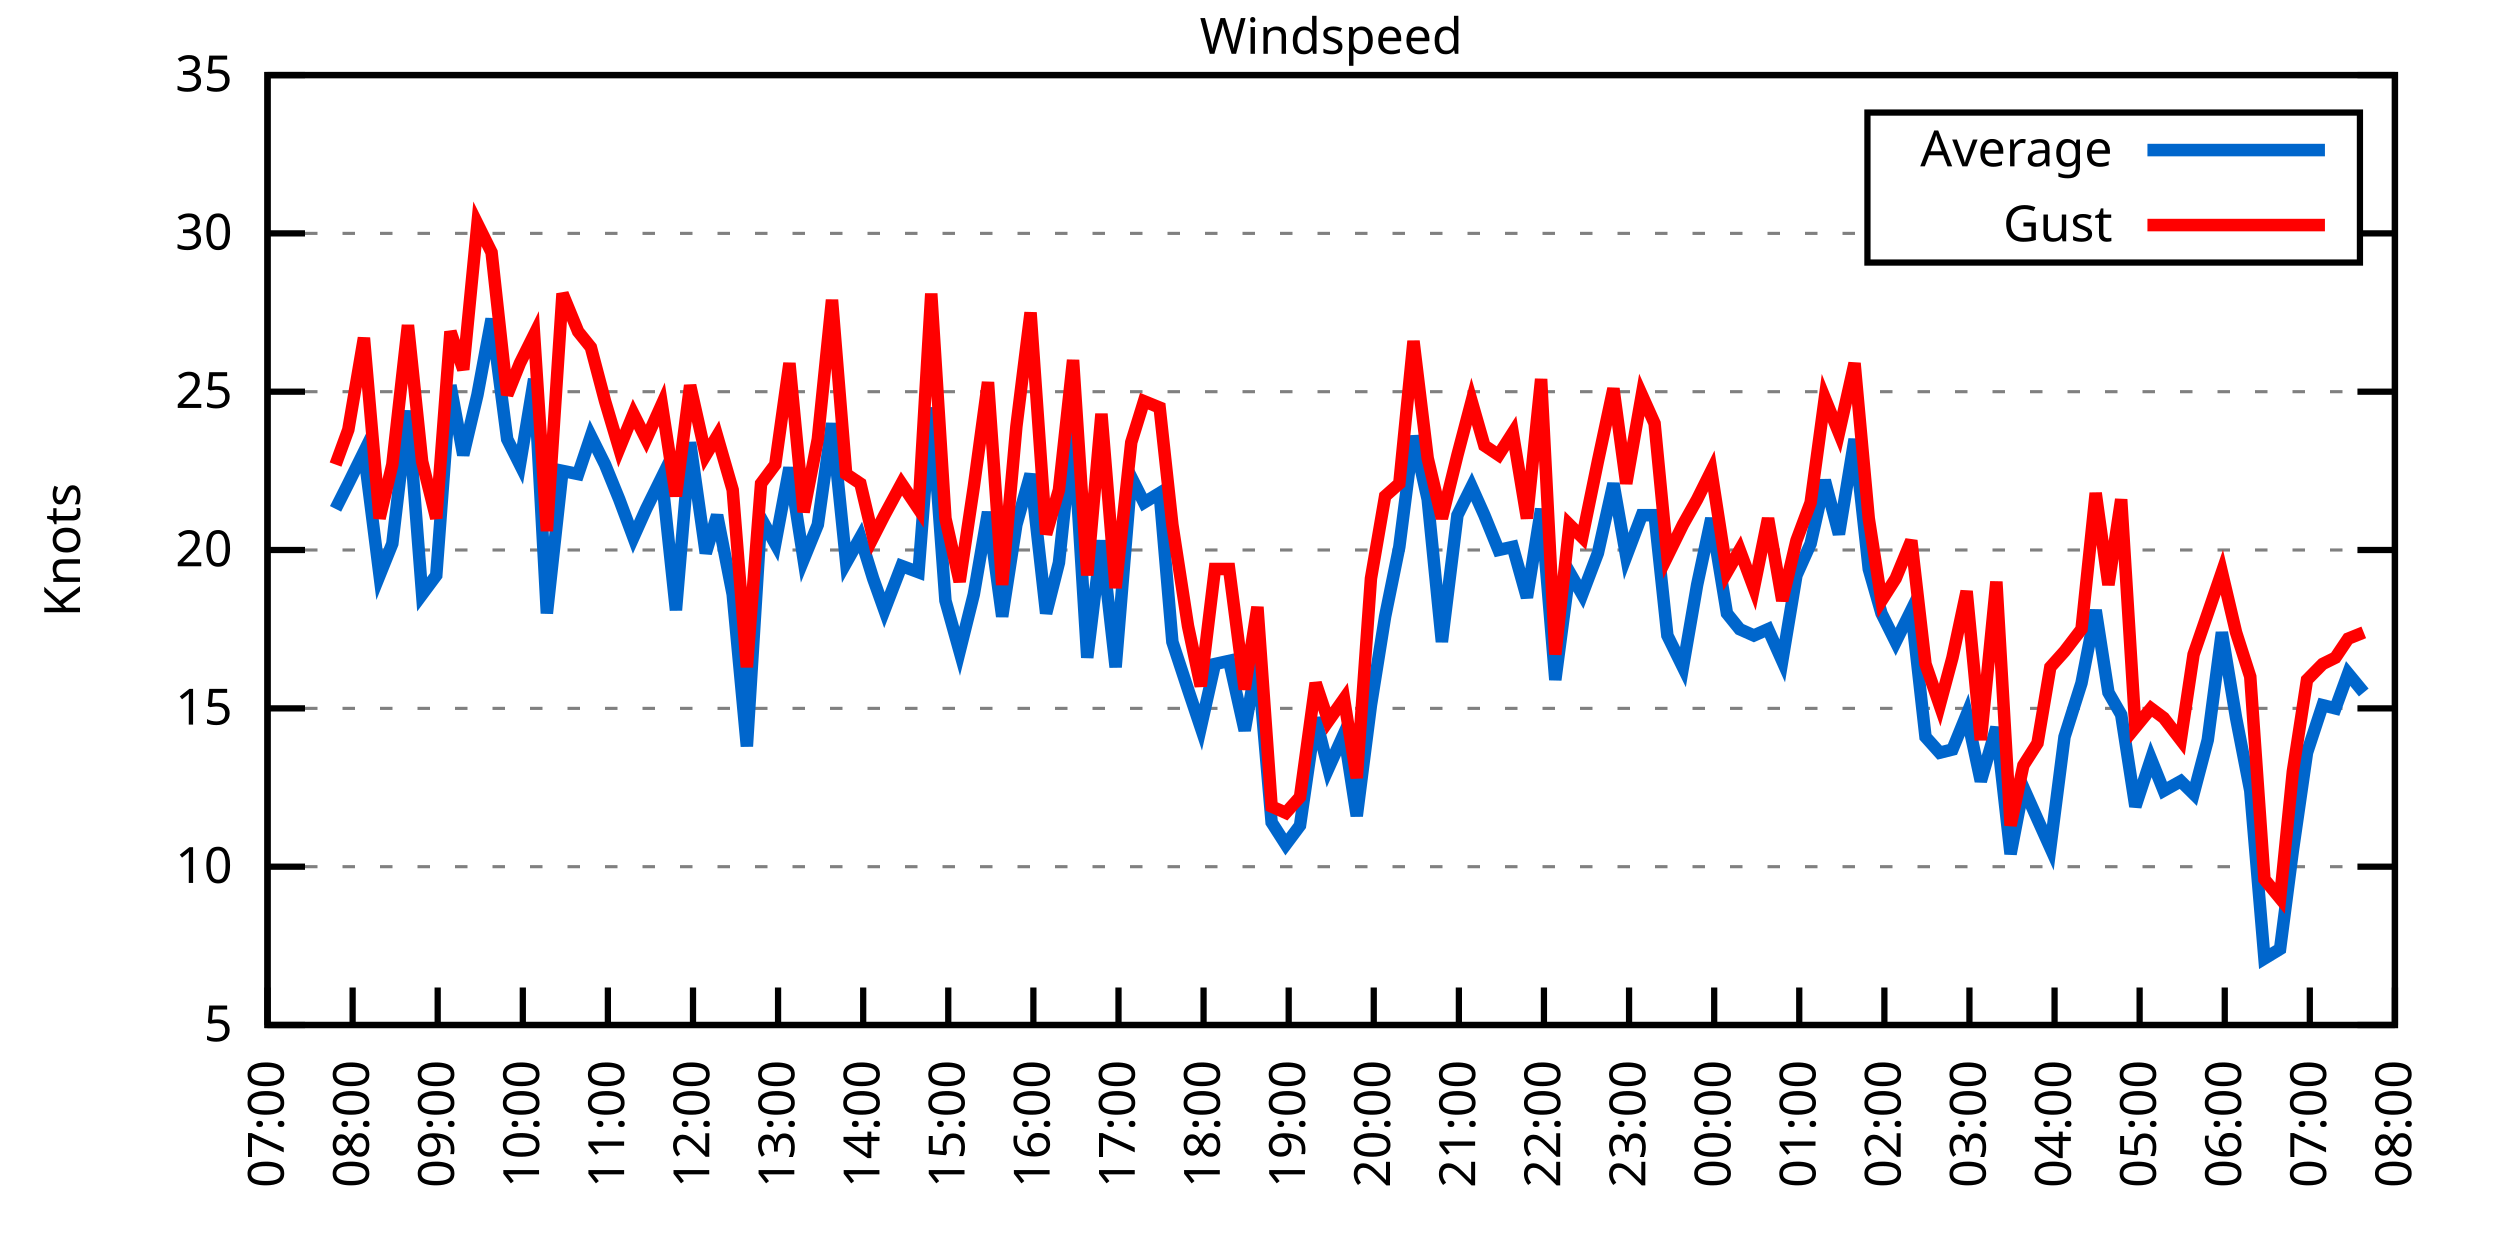
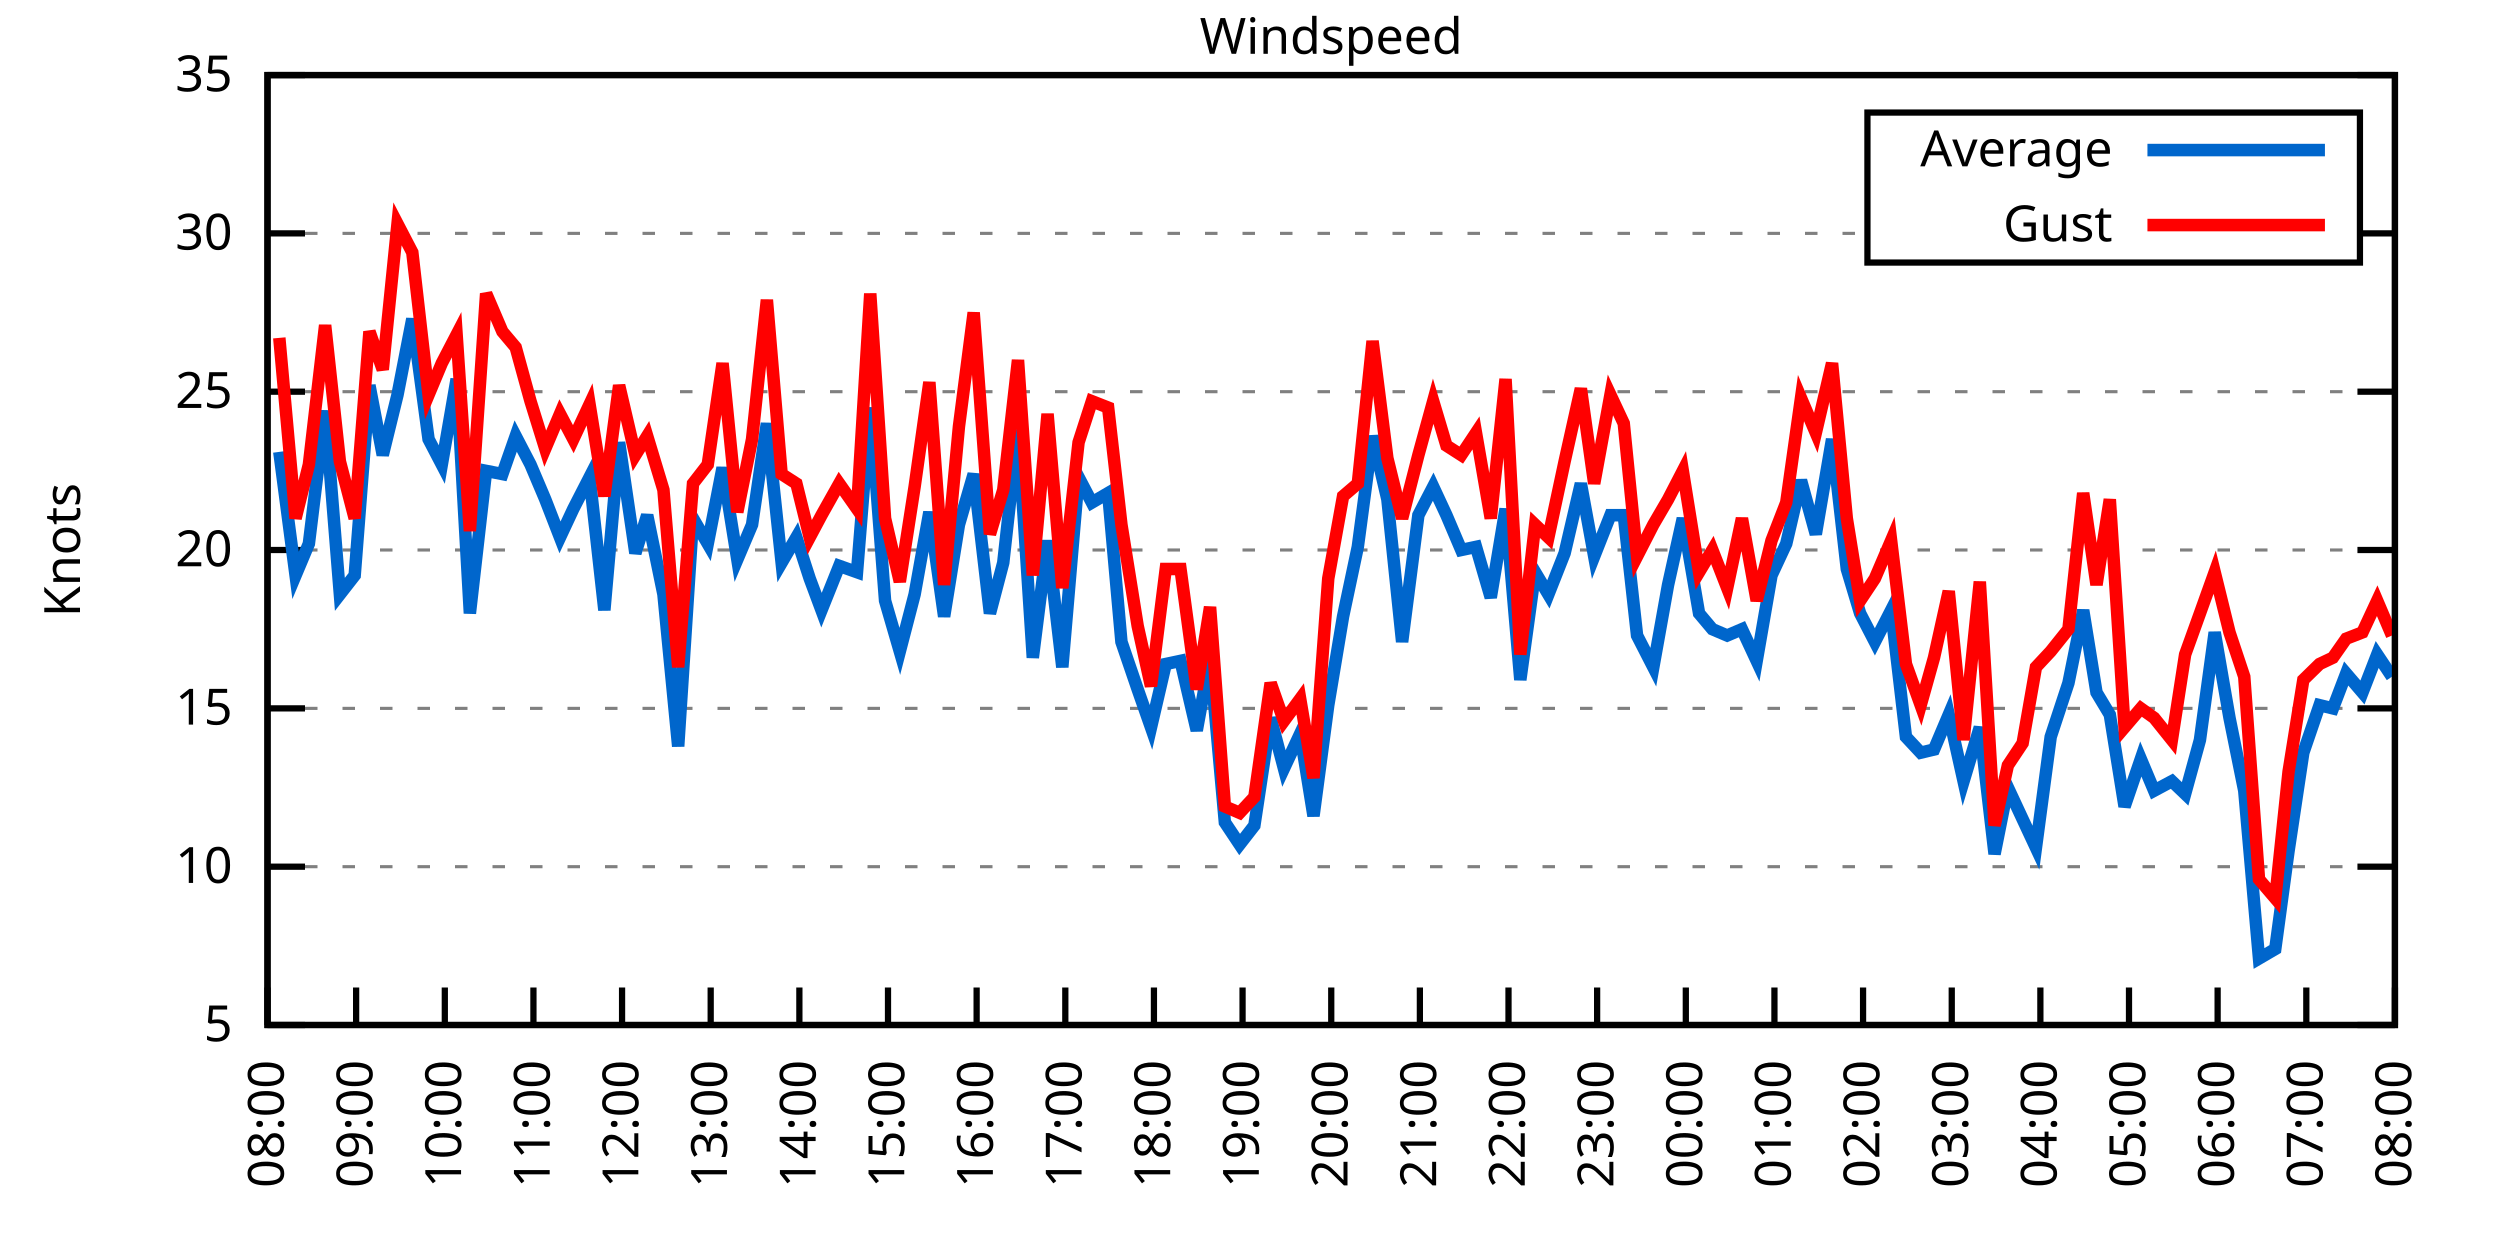
<svg xmlns="http://www.w3.org/2000/svg" xmlns:xlink="http://www.w3.org/1999/xlink" width="400" height="200" viewBox="0 0 400 200">
  <g id="gnuplot_canvas">
    <rect x="0" y="0" width="400" height="200" fill="none" />
    <defs>
      <circle id="gpDot" r="0.5" stroke-width="0.5" stroke="currentColor" />
      <path id="gpPt0" stroke-width="0.333" stroke="currentColor" d="M-1,0 h2 M0,-1 v2" />
      <path id="gpPt1" stroke-width="0.333" stroke="currentColor" d="M-1,-1 L1,1 M1,-1 L-1,1" />
      <path id="gpPt2" stroke-width="0.333" stroke="currentColor" d="M-1,0 L1,0 M0,-1 L0,1 M-1,-1 L1,1 M-1,1 L1,-1" />
      <rect id="gpPt3" stroke-width="0.333" stroke="currentColor" x="-1" y="-1" width="2" height="2" />
      <rect id="gpPt4" stroke-width="0.333" stroke="currentColor" fill="currentColor" x="-1" y="-1" width="2" height="2" />
      <circle id="gpPt5" stroke-width="0.333" stroke="currentColor" cx="0" cy="0" r="1" />
      <use xlink:href="#gpPt5" id="gpPt6" fill="currentColor" stroke="none" />
      <path id="gpPt7" stroke-width="0.333" stroke="currentColor" d="M0,-1.33 L-1.33,0.67 L1.33,0.67 z" />
      <use xlink:href="#gpPt7" id="gpPt8" fill="currentColor" stroke="none" />
      <use xlink:href="#gpPt7" id="gpPt9" stroke="currentColor" transform="rotate(180)" />
      <use xlink:href="#gpPt9" id="gpPt10" fill="currentColor" stroke="none" />
      <use xlink:href="#gpPt3" id="gpPt11" stroke="currentColor" transform="rotate(45)" />
      <use xlink:href="#gpPt11" id="gpPt12" fill="currentColor" stroke="none" />
      <path id="gpPt13" stroke-width="0.333" stroke="currentColor" d="M0,1.330 L1.265,0.411 L0.782,-1.067 L-0.782,-1.076 L-1.265,0.411 z" />
      <use xlink:href="#gpPt13" id="gpPt14" fill="currentColor" stroke="none" />
      <filter id="textbox" filterUnits="objectBoundingBox" x="0" y="0" height="1" width="1">
        <feFlood flood-color="white" flood-opacity="1" result="bgnd" />
        <feComposite in="SourceGraphic" in2="bgnd" operator="atop" />
      </filter>
      <filter id="greybox" filterUnits="objectBoundingBox" x="0" y="0" height="1" width="1">
        <feFlood flood-color="lightgrey" flood-opacity="1" result="grey" />
        <feComposite in="SourceGraphic" in2="grey" operator="atop" />
      </filter>
    </defs>
    <g fill="none" color="white" stroke="currentColor" stroke-width="1.00" stroke-linecap="butt" stroke-linejoin="miter">
</g>
    <g fill="none" color="black" stroke="currentColor" stroke-width="1.00" stroke-linecap="butt" stroke-linejoin="miter">
      <g stroke="none" shape-rendering="crispEdges">
        <polygon fill="rgb(255, 255, 255)" points="42.80,164.00 383.18,164.00 383.18,12.02 42.80,12.02 " />
      </g>
    </g>
    <g fill="none" color="black" stroke="currentColor" stroke-width="1.00" stroke-linecap="butt" stroke-linejoin="miter">
</g>
    <g fill="none" color="black" stroke="black" stroke-width="0.50" stroke-linecap="butt" stroke-linejoin="miter">
</g>
    <g fill="none" color="gray" stroke="currentColor" stroke-width="0.50" stroke-linecap="butt" stroke-linejoin="miter">
      <path stroke="gray" stroke-dasharray="2,4" class="gridline" d="M42.80,164.00 L383.19,164.00  " />
    </g>
    <g fill="none" color="gray" stroke="gray" stroke-width="1.00" stroke-linecap="butt" stroke-linejoin="miter">
</g>
    <g fill="none" color="black" stroke="currentColor" stroke-width="1.00" stroke-linecap="butt" stroke-linejoin="miter">
      <path stroke="black" d="M42.80,164.00 L48.80,164.00 M383.19,164.00 L377.19,164.00  " />
      <g transform="translate(37.20,166.60)" stroke="none" fill="black" font-family="Sans" font-size="8.00" text-anchor="end">
        <text>
          <tspan font-family="Sans"> 5</tspan>
        </text>
      </g>
    </g>
    <g fill="none" color="black" stroke="currentColor" stroke-width="1.00" stroke-linecap="butt" stroke-linejoin="miter">
</g>
    <g fill="none" color="black" stroke="black" stroke-width="0.50" stroke-linecap="butt" stroke-linejoin="miter">
</g>
    <g fill="none" color="gray" stroke="currentColor" stroke-width="0.50" stroke-linecap="butt" stroke-linejoin="miter">
      <path stroke="gray" stroke-dasharray="2,4" class="gridline" d="M42.80,138.67 L383.19,138.67  " />
    </g>
    <g fill="none" color="gray" stroke="gray" stroke-width="1.00" stroke-linecap="butt" stroke-linejoin="miter">
</g>
    <g fill="none" color="black" stroke="currentColor" stroke-width="1.00" stroke-linecap="butt" stroke-linejoin="miter">
      <path stroke="black" d="M42.80,138.67 L48.80,138.67 M383.19,138.67 L377.19,138.67  " />
      <g transform="translate(37.20,141.27)" stroke="none" fill="black" font-family="Sans" font-size="8.00" text-anchor="end">
        <text>
          <tspan font-family="Sans"> 10</tspan>
        </text>
      </g>
    </g>
    <g fill="none" color="black" stroke="currentColor" stroke-width="1.00" stroke-linecap="butt" stroke-linejoin="miter">
</g>
    <g fill="none" color="black" stroke="black" stroke-width="0.50" stroke-linecap="butt" stroke-linejoin="miter">
</g>
    <g fill="none" color="gray" stroke="currentColor" stroke-width="0.50" stroke-linecap="butt" stroke-linejoin="miter">
      <path stroke="gray" stroke-dasharray="2,4" class="gridline" d="M42.80,113.34 L383.19,113.34  " />
    </g>
    <g fill="none" color="gray" stroke="gray" stroke-width="1.00" stroke-linecap="butt" stroke-linejoin="miter">
</g>
    <g fill="none" color="black" stroke="currentColor" stroke-width="1.00" stroke-linecap="butt" stroke-linejoin="miter">
      <path stroke="black" d="M42.80,113.34 L48.80,113.34 M383.19,113.34 L377.19,113.34  " />
      <g transform="translate(37.20,115.94)" stroke="none" fill="black" font-family="Sans" font-size="8.00" text-anchor="end">
        <text>
          <tspan font-family="Sans"> 15</tspan>
        </text>
      </g>
    </g>
    <g fill="none" color="black" stroke="currentColor" stroke-width="1.00" stroke-linecap="butt" stroke-linejoin="miter">
</g>
    <g fill="none" color="black" stroke="black" stroke-width="0.50" stroke-linecap="butt" stroke-linejoin="miter">
</g>
    <g fill="none" color="gray" stroke="currentColor" stroke-width="0.50" stroke-linecap="butt" stroke-linejoin="miter">
      <path stroke="gray" stroke-dasharray="2,4" class="gridline" d="M42.80,88.00 L383.19,88.00  " />
    </g>
    <g fill="none" color="gray" stroke="gray" stroke-width="1.00" stroke-linecap="butt" stroke-linejoin="miter">
</g>
    <g fill="none" color="black" stroke="currentColor" stroke-width="1.00" stroke-linecap="butt" stroke-linejoin="miter">
      <path stroke="black" d="M42.80,88.00 L48.80,88.00 M383.19,88.00 L377.19,88.00  " />
      <g transform="translate(37.20,90.60)" stroke="none" fill="black" font-family="Sans" font-size="8.00" text-anchor="end">
        <text>
          <tspan font-family="Sans"> 20</tspan>
        </text>
      </g>
    </g>
    <g fill="none" color="black" stroke="currentColor" stroke-width="1.00" stroke-linecap="butt" stroke-linejoin="miter">
</g>
    <g fill="none" color="black" stroke="black" stroke-width="0.50" stroke-linecap="butt" stroke-linejoin="miter">
</g>
    <g fill="none" color="gray" stroke="currentColor" stroke-width="0.50" stroke-linecap="butt" stroke-linejoin="miter">
      <path stroke="gray" stroke-dasharray="2,4" class="gridline" d="M42.80,62.67 L383.19,62.67  " />
    </g>
    <g fill="none" color="gray" stroke="gray" stroke-width="1.00" stroke-linecap="butt" stroke-linejoin="miter">
</g>
    <g fill="none" color="black" stroke="currentColor" stroke-width="1.00" stroke-linecap="butt" stroke-linejoin="miter">
      <path stroke="black" d="M42.80,62.67 L48.80,62.67 M383.19,62.67 L377.19,62.67  " />
      <g transform="translate(37.20,65.27)" stroke="none" fill="black" font-family="Sans" font-size="8.00" text-anchor="end">
        <text>
          <tspan font-family="Sans"> 25</tspan>
        </text>
      </g>
    </g>
    <g fill="none" color="black" stroke="currentColor" stroke-width="1.00" stroke-linecap="butt" stroke-linejoin="miter">
</g>
    <g fill="none" color="black" stroke="black" stroke-width="0.50" stroke-linecap="butt" stroke-linejoin="miter">
</g>
    <g fill="none" color="gray" stroke="currentColor" stroke-width="0.50" stroke-linecap="butt" stroke-linejoin="miter">
      <path stroke="gray" stroke-dasharray="2,4" class="gridline" d="M42.80,37.34 L298.79,37.34 M377.59,37.34 L383.19,37.34  " />
    </g>
    <g fill="none" color="gray" stroke="gray" stroke-width="1.00" stroke-linecap="butt" stroke-linejoin="miter">
</g>
    <g fill="none" color="black" stroke="currentColor" stroke-width="1.00" stroke-linecap="butt" stroke-linejoin="miter">
      <path stroke="black" d="M42.80,37.34 L48.80,37.34 M383.19,37.34 L377.19,37.34  " />
      <g transform="translate(37.20,39.94)" stroke="none" fill="black" font-family="Sans" font-size="8.00" text-anchor="end">
        <text>
          <tspan font-family="Sans"> 30</tspan>
        </text>
      </g>
    </g>
    <g fill="none" color="black" stroke="currentColor" stroke-width="1.00" stroke-linecap="butt" stroke-linejoin="miter">
</g>
    <g fill="none" color="black" stroke="black" stroke-width="0.50" stroke-linecap="butt" stroke-linejoin="miter">
</g>
    <g fill="none" color="gray" stroke="currentColor" stroke-width="0.50" stroke-linecap="butt" stroke-linejoin="miter">
      <path stroke="gray" stroke-dasharray="2,4" class="gridline" d="M42.80,12.01 L383.19,12.01  " />
    </g>
    <g fill="none" color="gray" stroke="gray" stroke-width="1.00" stroke-linecap="butt" stroke-linejoin="miter">
</g>
    <g fill="none" color="black" stroke="currentColor" stroke-width="1.00" stroke-linecap="butt" stroke-linejoin="miter">
      <path stroke="black" d="M42.80,12.01 L48.80,12.01 M383.19,12.01 L377.19,12.01  " />
      <g transform="translate(37.20,14.61)" stroke="none" fill="black" font-family="Sans" font-size="8.00" text-anchor="end">
        <text>
          <tspan font-family="Sans"> 35</tspan>
        </text>
      </g>
    </g>
    <g fill="none" color="black" stroke="currentColor" stroke-width="1.00" stroke-linecap="butt" stroke-linejoin="miter">
      <path stroke="black" d="M42.80,164.00 L42.80,158.00  " />
      <g transform="translate(45.40,169.60) rotate(270.00)" stroke="none" fill="black" font-family="Sans" font-size="8.00" text-anchor="end">
        <text>
-           <tspan font-family="Sans">07:00</tspan>
-         </text>
-       </g>
-     </g>
-     <g fill="none" color="black" stroke="currentColor" stroke-width="1.00" stroke-linecap="butt" stroke-linejoin="miter">
-       <path stroke="black" d="M56.42,164.00 L56.42,158.00  " />
-       <g transform="translate(59.02,169.60) rotate(270.00)" stroke="none" fill="black" font-family="Sans" font-size="8.00" text-anchor="end">
-         <text>
          <tspan font-family="Sans">08:00</tspan>
        </text>
      </g>
    </g>
    <g fill="none" color="black" stroke="currentColor" stroke-width="1.00" stroke-linecap="butt" stroke-linejoin="miter">
-       <path stroke="black" d="M70.03,164.00 L70.03,158.00  " />
-       <g transform="translate(72.63,169.60) rotate(270.00)" stroke="none" fill="black" font-family="Sans" font-size="8.00" text-anchor="end">
+       <path stroke="black" d="M56.98,164.00 L56.98,158.00  " />
+       <g transform="translate(59.58,169.60) rotate(270.00)" stroke="none" fill="black" font-family="Sans" font-size="8.00" text-anchor="end">
        <text>
          <tspan font-family="Sans">09:00</tspan>
        </text>
      </g>
    </g>
    <g fill="none" color="black" stroke="currentColor" stroke-width="1.00" stroke-linecap="butt" stroke-linejoin="miter">
-       <path stroke="black" d="M83.65,164.00 L83.65,158.00  " />
-       <g transform="translate(86.25,169.60) rotate(270.00)" stroke="none" fill="black" font-family="Sans" font-size="8.00" text-anchor="end">
+       <path stroke="black" d="M71.17,164.00 L71.17,158.00  " />
+       <g transform="translate(73.77,169.60) rotate(270.00)" stroke="none" fill="black" font-family="Sans" font-size="8.00" text-anchor="end">
        <text>
          <tspan font-family="Sans">10:00</tspan>
        </text>
      </g>
    </g>
    <g fill="none" color="black" stroke="currentColor" stroke-width="1.00" stroke-linecap="butt" stroke-linejoin="miter">
-       <path stroke="black" d="M97.26,164.00 L97.26,158.00  " />
-       <g transform="translate(99.86,169.60) rotate(270.00)" stroke="none" fill="black" font-family="Sans" font-size="8.00" text-anchor="end">
+       <path stroke="black" d="M85.35,164.00 L85.35,158.00  " />
+       <g transform="translate(87.95,169.60) rotate(270.00)" stroke="none" fill="black" font-family="Sans" font-size="8.00" text-anchor="end">
        <text>
          <tspan font-family="Sans">11:00</tspan>
        </text>
      </g>
    </g>
    <g fill="none" color="black" stroke="currentColor" stroke-width="1.00" stroke-linecap="butt" stroke-linejoin="miter">
-       <path stroke="black" d="M110.88,164.00 L110.88,158.00  " />
-       <g transform="translate(113.48,169.60) rotate(270.00)" stroke="none" fill="black" font-family="Sans" font-size="8.00" text-anchor="end">
+       <path stroke="black" d="M99.53,164.00 L99.53,158.00  " />
+       <g transform="translate(102.13,169.60) rotate(270.00)" stroke="none" fill="black" font-family="Sans" font-size="8.00" text-anchor="end">
        <text>
          <tspan font-family="Sans">12:00</tspan>
        </text>
      </g>
    </g>
    <g fill="none" color="black" stroke="currentColor" stroke-width="1.00" stroke-linecap="butt" stroke-linejoin="miter">
-       <path stroke="black" d="M124.49,164.00 L124.49,158.00  " />
-       <g transform="translate(127.09,169.60) rotate(270.00)" stroke="none" fill="black" font-family="Sans" font-size="8.00" text-anchor="end">
+       <path stroke="black" d="M113.71,164.00 L113.71,158.00  " />
+       <g transform="translate(116.31,169.60) rotate(270.00)" stroke="none" fill="black" font-family="Sans" font-size="8.00" text-anchor="end">
        <text>
          <tspan font-family="Sans">13:00</tspan>
        </text>
      </g>
    </g>
    <g fill="none" color="black" stroke="currentColor" stroke-width="1.00" stroke-linecap="butt" stroke-linejoin="miter">
-       <path stroke="black" d="M138.11,164.00 L138.11,158.00  " />
-       <g transform="translate(140.71,169.60) rotate(270.00)" stroke="none" fill="black" font-family="Sans" font-size="8.00" text-anchor="end">
+       <path stroke="black" d="M127.90,164.00 L127.90,158.00  " />
+       <g transform="translate(130.50,169.60) rotate(270.00)" stroke="none" fill="black" font-family="Sans" font-size="8.00" text-anchor="end">
        <text>
          <tspan font-family="Sans">14:00</tspan>
        </text>
      </g>
    </g>
    <g fill="none" color="black" stroke="currentColor" stroke-width="1.00" stroke-linecap="butt" stroke-linejoin="miter">
-       <path stroke="black" d="M151.72,164.00 L151.72,158.00  " />
-       <g transform="translate(154.32,169.60) rotate(270.00)" stroke="none" fill="black" font-family="Sans" font-size="8.00" text-anchor="end">
+       <path stroke="black" d="M142.08,164.00 L142.08,158.00  " />
+       <g transform="translate(144.68,169.60) rotate(270.00)" stroke="none" fill="black" font-family="Sans" font-size="8.00" text-anchor="end">
        <text>
          <tspan font-family="Sans">15:00</tspan>
        </text>
      </g>
    </g>
    <g fill="none" color="black" stroke="currentColor" stroke-width="1.00" stroke-linecap="butt" stroke-linejoin="miter">
-       <path stroke="black" d="M165.34,164.00 L165.34,158.00  " />
-       <g transform="translate(167.94,169.60) rotate(270.00)" stroke="none" fill="black" font-family="Sans" font-size="8.00" text-anchor="end">
+       <path stroke="black" d="M156.26,164.00 L156.26,158.00  " />
+       <g transform="translate(158.86,169.60) rotate(270.00)" stroke="none" fill="black" font-family="Sans" font-size="8.00" text-anchor="end">
        <text>
          <tspan font-family="Sans">16:00</tspan>
        </text>
      </g>
    </g>
    <g fill="none" color="black" stroke="currentColor" stroke-width="1.00" stroke-linecap="butt" stroke-linejoin="miter">
-       <path stroke="black" d="M178.96,164.00 L178.96,158.00  " />
-       <g transform="translate(181.56,169.60) rotate(270.00)" stroke="none" fill="black" font-family="Sans" font-size="8.00" text-anchor="end">
+       <path stroke="black" d="M170.45,164.00 L170.45,158.00  " />
+       <g transform="translate(173.05,169.60) rotate(270.00)" stroke="none" fill="black" font-family="Sans" font-size="8.00" text-anchor="end">
        <text>
          <tspan font-family="Sans">17:00</tspan>
        </text>
      </g>
    </g>
    <g fill="none" color="black" stroke="currentColor" stroke-width="1.00" stroke-linecap="butt" stroke-linejoin="miter">
-       <path stroke="black" d="M192.57,164.00 L192.57,158.00  " />
-       <g transform="translate(195.17,169.60) rotate(270.00)" stroke="none" fill="black" font-family="Sans" font-size="8.00" text-anchor="end">
+       <path stroke="black" d="M184.63,164.00 L184.63,158.00  " />
+       <g transform="translate(187.23,169.60) rotate(270.00)" stroke="none" fill="black" font-family="Sans" font-size="8.00" text-anchor="end">
        <text>
          <tspan font-family="Sans">18:00</tspan>
        </text>
      </g>
    </g>
    <g fill="none" color="black" stroke="currentColor" stroke-width="1.00" stroke-linecap="butt" stroke-linejoin="miter">
-       <path stroke="black" d="M206.19,164.00 L206.19,158.00  " />
-       <g transform="translate(208.79,169.60) rotate(270.00)" stroke="none" fill="black" font-family="Sans" font-size="8.00" text-anchor="end">
+       <path stroke="black" d="M198.81,164.00 L198.81,158.00  " />
+       <g transform="translate(201.41,169.60) rotate(270.00)" stroke="none" fill="black" font-family="Sans" font-size="8.00" text-anchor="end">
        <text>
          <tspan font-family="Sans">19:00</tspan>
        </text>
      </g>
    </g>
    <g fill="none" color="black" stroke="currentColor" stroke-width="1.00" stroke-linecap="butt" stroke-linejoin="miter">
-       <path stroke="black" d="M219.80,164.00 L219.80,158.00  " />
-       <g transform="translate(222.40,169.60) rotate(270.00)" stroke="none" fill="black" font-family="Sans" font-size="8.00" text-anchor="end">
+       <path stroke="black" d="M213.00,164.00 L213.00,158.00  " />
+       <g transform="translate(215.60,169.60) rotate(270.00)" stroke="none" fill="black" font-family="Sans" font-size="8.00" text-anchor="end">
        <text>
          <tspan font-family="Sans">20:00</tspan>
        </text>
      </g>
    </g>
    <g fill="none" color="black" stroke="currentColor" stroke-width="1.00" stroke-linecap="butt" stroke-linejoin="miter">
-       <path stroke="black" d="M233.42,164.00 L233.42,158.00  " />
-       <g transform="translate(236.02,169.60) rotate(270.00)" stroke="none" fill="black" font-family="Sans" font-size="8.00" text-anchor="end">
+       <path stroke="black" d="M227.18,164.00 L227.18,158.00  " />
+       <g transform="translate(229.78,169.60) rotate(270.00)" stroke="none" fill="black" font-family="Sans" font-size="8.00" text-anchor="end">
        <text>
          <tspan font-family="Sans">21:00</tspan>
        </text>
      </g>
    </g>
    <g fill="none" color="black" stroke="currentColor" stroke-width="1.00" stroke-linecap="butt" stroke-linejoin="miter">
-       <path stroke="black" d="M247.03,164.00 L247.03,158.00  " />
-       <g transform="translate(249.63,169.60) rotate(270.00)" stroke="none" fill="black" font-family="Sans" font-size="8.00" text-anchor="end">
+       <path stroke="black" d="M241.36,164.00 L241.36,158.00  " />
+       <g transform="translate(243.96,169.60) rotate(270.00)" stroke="none" fill="black" font-family="Sans" font-size="8.00" text-anchor="end">
        <text>
          <tspan font-family="Sans">22:00</tspan>
        </text>
      </g>
    </g>
    <g fill="none" color="black" stroke="currentColor" stroke-width="1.00" stroke-linecap="butt" stroke-linejoin="miter">
-       <path stroke="black" d="M260.65,164.00 L260.65,158.00  " />
-       <g transform="translate(263.25,169.60) rotate(270.00)" stroke="none" fill="black" font-family="Sans" font-size="8.00" text-anchor="end">
+       <path stroke="black" d="M255.54,164.00 L255.54,158.00  " />
+       <g transform="translate(258.14,169.60) rotate(270.00)" stroke="none" fill="black" font-family="Sans" font-size="8.00" text-anchor="end">
        <text>
          <tspan font-family="Sans">23:00</tspan>
        </text>
      </g>
    </g>
    <g fill="none" color="black" stroke="currentColor" stroke-width="1.00" stroke-linecap="butt" stroke-linejoin="miter">
-       <path stroke="black" d="M274.27,164.00 L274.27,158.00  " />
-       <g transform="translate(276.87,169.60) rotate(270.00)" stroke="none" fill="black" font-family="Sans" font-size="8.00" text-anchor="end">
+       <path stroke="black" d="M269.73,164.00 L269.73,158.00  " />
+       <g transform="translate(272.33,169.60) rotate(270.00)" stroke="none" fill="black" font-family="Sans" font-size="8.00" text-anchor="end">
        <text>
          <tspan font-family="Sans">00:00</tspan>
        </text>
      </g>
    </g>
    <g fill="none" color="black" stroke="currentColor" stroke-width="1.00" stroke-linecap="butt" stroke-linejoin="miter">
-       <path stroke="black" d="M287.88,164.00 L287.88,158.00  " />
-       <g transform="translate(290.48,169.60) rotate(270.00)" stroke="none" fill="black" font-family="Sans" font-size="8.00" text-anchor="end">
+       <path stroke="black" d="M283.91,164.00 L283.91,158.00  " />
+       <g transform="translate(286.51,169.60) rotate(270.00)" stroke="none" fill="black" font-family="Sans" font-size="8.00" text-anchor="end">
        <text>
          <tspan font-family="Sans">01:00</tspan>
        </text>
      </g>
    </g>
    <g fill="none" color="black" stroke="currentColor" stroke-width="1.00" stroke-linecap="butt" stroke-linejoin="miter">
-       <path stroke="black" d="M301.50,164.00 L301.50,158.00  " />
-       <g transform="translate(304.10,169.60) rotate(270.00)" stroke="none" fill="black" font-family="Sans" font-size="8.00" text-anchor="end">
+       <path stroke="black" d="M298.09,164.00 L298.09,158.00  " />
+       <g transform="translate(300.69,169.60) rotate(270.00)" stroke="none" fill="black" font-family="Sans" font-size="8.00" text-anchor="end">
        <text>
          <tspan font-family="Sans">02:00</tspan>
        </text>
      </g>
    </g>
    <g fill="none" color="black" stroke="currentColor" stroke-width="1.00" stroke-linecap="butt" stroke-linejoin="miter">
-       <path stroke="black" d="M315.11,164.00 L315.11,158.00  " />
-       <g transform="translate(317.71,169.60) rotate(270.00)" stroke="none" fill="black" font-family="Sans" font-size="8.00" text-anchor="end">
+       <path stroke="black" d="M312.28,164.00 L312.28,158.00  " />
+       <g transform="translate(314.88,169.60) rotate(270.00)" stroke="none" fill="black" font-family="Sans" font-size="8.00" text-anchor="end">
        <text>
          <tspan font-family="Sans">03:00</tspan>
        </text>
      </g>
    </g>
    <g fill="none" color="black" stroke="currentColor" stroke-width="1.00" stroke-linecap="butt" stroke-linejoin="miter">
-       <path stroke="black" d="M328.73,164.00 L328.73,158.00  " />
-       <g transform="translate(331.33,169.60) rotate(270.00)" stroke="none" fill="black" font-family="Sans" font-size="8.00" text-anchor="end">
+       <path stroke="black" d="M326.46,164.00 L326.46,158.00  " />
+       <g transform="translate(329.06,169.60) rotate(270.00)" stroke="none" fill="black" font-family="Sans" font-size="8.00" text-anchor="end">
        <text>
          <tspan font-family="Sans">04:00</tspan>
        </text>
      </g>
    </g>
    <g fill="none" color="black" stroke="currentColor" stroke-width="1.00" stroke-linecap="butt" stroke-linejoin="miter">
-       <path stroke="black" d="M342.34,164.00 L342.34,158.00  " />
-       <g transform="translate(344.94,169.60) rotate(270.00)" stroke="none" fill="black" font-family="Sans" font-size="8.00" text-anchor="end">
+       <path stroke="black" d="M340.64,164.00 L340.64,158.00  " />
+       <g transform="translate(343.24,169.60) rotate(270.00)" stroke="none" fill="black" font-family="Sans" font-size="8.00" text-anchor="end">
        <text>
          <tspan font-family="Sans">05:00</tspan>
        </text>
      </g>
    </g>
    <g fill="none" color="black" stroke="currentColor" stroke-width="1.00" stroke-linecap="butt" stroke-linejoin="miter">
-       <path stroke="black" d="M355.96,164.00 L355.96,158.00  " />
-       <g transform="translate(358.56,169.60) rotate(270.00)" stroke="none" fill="black" font-family="Sans" font-size="8.00" text-anchor="end">
+       <path stroke="black" d="M354.82,164.00 L354.82,158.00  " />
+       <g transform="translate(357.42,169.60) rotate(270.00)" stroke="none" fill="black" font-family="Sans" font-size="8.00" text-anchor="end">
        <text>
          <tspan font-family="Sans">06:00</tspan>
        </text>
      </g>
    </g>
    <g fill="none" color="black" stroke="currentColor" stroke-width="1.00" stroke-linecap="butt" stroke-linejoin="miter">
-       <path stroke="black" d="M369.57,164.00 L369.57,158.00  " />
-       <g transform="translate(372.17,169.60) rotate(270.00)" stroke="none" fill="black" font-family="Sans" font-size="8.00" text-anchor="end">
+       <path stroke="black" d="M369.01,164.00 L369.01,158.00  " />
+       <g transform="translate(371.61,169.60) rotate(270.00)" stroke="none" fill="black" font-family="Sans" font-size="8.00" text-anchor="end">
        <text>
          <tspan font-family="Sans">07:00</tspan>
        </text>
      </g>
    </g>
    <g fill="none" color="black" stroke="currentColor" stroke-width="1.00" stroke-linecap="butt" stroke-linejoin="miter">
      <path stroke="black" d="M383.19,164.00 L383.19,158.00  " />
      <g transform="translate(385.79,169.60) rotate(270.00)" stroke="none" fill="black" font-family="Sans" font-size="8.00" text-anchor="end">
        <text>
          <tspan font-family="Sans">08:00</tspan>
        </text>
      </g>
    </g>
    <g fill="none" color="black" stroke="currentColor" stroke-width="1.00" stroke-linecap="butt" stroke-linejoin="miter">
</g>
    <g fill="none" color="black" stroke="currentColor" stroke-width="1.00" stroke-linecap="butt" stroke-linejoin="miter">
      <path stroke="black" d="M42.80,12.01 L42.80,164.00 L383.19,164.00 L383.19,12.01 L42.80,12.01 Z  " />
    </g>
    <g fill="none" color="black" stroke="currentColor" stroke-width="1.00" stroke-linecap="butt" stroke-linejoin="miter">
</g>
    <g fill="none" color="black" stroke="currentColor" stroke-width="1.00" stroke-linecap="butt" stroke-linejoin="miter">
      <path stroke="black" d="M298.79,42.01 L298.79,18.01 L377.59,18.01 L377.59,42.01 L298.79,42.01 Z  " />
    </g>
    <g id="Windspeed_plot_1">
      <g fill="none" color="white" stroke="black" stroke-width="2.00" stroke-linecap="butt" stroke-linejoin="miter">
</g>
      <g fill="none" color="black" stroke="currentColor" stroke-width="2.00" stroke-linecap="butt" stroke-linejoin="miter">
        <g transform="translate(337.99,26.61)" stroke="none" fill="black" font-family="Sans" font-size="8.00" text-anchor="end">
          <text>
            <tspan font-family="Sans">Average</tspan>
          </text>
        </g>
      </g>
      <g fill="none" color="black" stroke="currentColor" stroke-width="2.00" stroke-linecap="butt" stroke-linejoin="miter">
-         <path stroke="rgb(  0, 102, 204)" d="M343.59,24.01 L371.99,24.01 M53.69,81.42 L55.73,77.37 L58.23,72.30 L60.73,92.06 L62.77,86.99 L65.27,65.71   L67.54,95.10 L69.80,92.06 L72.07,61.66 L74.12,72.81 L76.39,63.18 L78.65,51.02 L81.15,70.27 L83.19,74.33   L85.46,60.65 L87.50,98.14 L90.00,75.34 L92.50,75.85 L94.54,69.77 L96.81,74.33 L99.08,79.90 L101.35,85.98   L103.39,81.42 L105.89,76.35 L108.15,97.63 L110.42,70.78 L112.92,88.51 L114.74,82.43 L117.23,95.10 L119.50,119.42   L121.77,82.94 L124.04,86.99 L126.31,74.83 L128.58,89.52 L130.85,83.95 L133.12,67.74 L135.39,90.03 L137.66,85.98   L139.70,92.56 L141.51,97.63 L144.24,90.54 L146.96,91.55 L149.00,65.21 L151.27,96.11 L153.54,104.22 L155.81,95.10   L158.08,81.93 L160.35,98.64 L162.62,83.95 L164.89,75.85 L167.38,98.14 L169.43,90.03 L171.69,68.75 L173.96,105.23   L176.23,86.49 L178.50,106.75 L181.00,76.35 L183.04,80.41 L185.54,78.89 L187.58,102.70 L190.08,110.30 L192.12,116.38   L194.39,106.24 L196.66,105.74 L199.15,116.88 L201.19,105.23 L203.46,131.58 L205.73,135.12 L208.00,132.08 L210.50,114.86   L212.54,122.96 L215.04,117.39 L217.08,130.56 L219.35,112.83 L221.62,98.64 L223.89,87.50 L226.16,69.77 L228.43,79.90   L230.70,102.70 L233.19,82.43 L235.46,77.87 L237.50,82.43 L239.77,88.00 L242.04,87.50 L244.31,95.60 L246.58,81.42   L248.85,108.78 L251.12,91.55 L253.16,95.10 L255.66,88.51 L258.15,77.37 L260.20,89.02 L262.69,82.43 L264.73,82.43   L266.78,101.68 L269.27,106.75 L271.54,93.58 L273.81,82.94 L276.31,98.14 L278.35,100.67 L280.62,101.68 L282.89,100.67   L285.16,105.74 L287.43,92.06 L289.70,86.99 L291.97,76.86 L294.23,85.47 L296.73,70.27 L299.00,91.04 L301.04,98.14   L303.31,102.70 L305.81,97.63 L308.08,117.90 L310.35,120.43 L312.39,119.92 L314.66,114.35 L316.93,124.99 L319.42,116.38   L321.69,136.64 L323.74,126.00 L326.00,131.07 L328.05,135.63 L330.32,117.90 L333.04,109.28 L335.31,97.63 L337.35,110.80   L339.39,114.35 L341.66,129.04 L344.16,121.44 L346.20,126.51 L348.92,124.99 L350.97,127.02 L353.24,118.40 L355.50,101.18   L357.77,114.86 L360.04,126.51 L362.31,153.36 L364.81,151.84 L366.85,136.14 L369.12,120.43 L371.62,112.83 L373.66,113.34   L375.70,107.76 L378.20,110.80  " />
+         <path stroke="rgb(  0, 102, 204)" d="M343.59,24.01 L371.99,24.01 M44.69,72.30 L47.29,92.06 L49.42,86.99 L52.02,65.71 L54.38,95.10 L56.75,92.06   L59.11,61.66 L61.24,72.81 L63.60,63.18 L65.97,51.02 L68.57,70.27 L70.69,74.33 L73.06,60.65 L75.18,98.14   L77.78,75.34 L80.38,75.85 L82.51,69.77 L84.88,74.33 L87.24,79.90 L89.60,85.98 L91.73,81.42 L94.33,76.35   L96.70,97.63 L99.06,70.78 L101.66,88.51 L103.55,82.43 L106.15,95.10 L108.51,119.42 L110.88,82.94 L113.24,86.99   L115.61,74.83 L117.97,89.52 L120.33,83.95 L122.70,67.74 L125.06,90.03 L127.42,85.98 L129.55,92.56 L131.44,97.63   L134.28,90.54 L137.12,91.55 L139.24,65.21 L141.61,96.11 L143.97,104.22 L146.34,95.10 L148.70,81.93 L151.06,98.64   L153.43,83.95 L155.79,75.85 L158.39,98.14 L160.52,90.03 L162.88,68.75 L165.25,105.23 L167.61,86.49 L169.97,106.75   L172.57,76.35 L174.70,80.41 L177.30,78.89 L179.43,102.70 L182.03,110.30 L184.16,116.38 L186.52,106.24 L188.88,105.74   L191.48,116.88 L193.61,105.23 L195.98,131.58 L198.34,135.12 L200.70,132.08 L203.30,114.86 L205.43,122.96 L208.03,117.39   L210.16,130.56 L212.52,112.83 L214.89,98.64 L217.25,87.50 L219.61,69.77 L221.98,79.90 L224.34,102.70 L226.94,82.43   L229.31,77.87 L231.43,82.43 L233.80,88.00 L236.16,87.50 L238.52,95.60 L240.89,81.42 L243.25,108.78 L245.62,91.55   L247.74,95.10 L250.34,88.51 L252.94,77.37 L255.07,89.02 L257.67,82.43 L259.80,82.43 L261.93,101.68 L264.53,106.75   L266.89,93.58 L269.25,82.94 L271.85,98.14 L273.98,100.67 L276.35,101.68 L278.71,100.67 L281.07,105.74 L283.44,92.06   L285.80,86.99 L288.16,76.86 L290.53,85.47 L293.13,70.27 L295.49,91.04 L297.62,98.14 L299.98,102.70 L302.58,97.63   L304.95,117.90 L307.31,120.43 L309.44,119.92 L311.80,114.35 L314.17,124.99 L316.77,116.38 L319.13,136.64 L321.26,126.00   L323.62,131.07 L325.75,135.63 L328.11,117.90 L330.95,109.28 L333.31,97.63 L335.44,110.80 L337.57,114.35 L339.93,129.04   L342.53,121.44 L344.66,126.51 L347.50,124.99 L349.62,127.02 L351.99,118.40 L354.35,101.18 L356.72,114.86 L359.08,126.51   L361.44,153.36 L364.04,151.84 L366.17,136.14 L368.53,120.43 L371.13,112.83 L373.26,113.34 L375.39,107.76 L377.99,110.80   L380.35,104.72 L382.72,108.27  " />
      </g>
    </g>
    <g id="Windspeed_plot_2">
      <g fill="none" color="black" stroke="currentColor" stroke-width="2.00" stroke-linecap="butt" stroke-linejoin="miter">
        <g transform="translate(337.99,38.61)" stroke="none" fill="black" font-family="Sans" font-size="8.00" text-anchor="end">
          <text>
            <tspan font-family="Sans">Gust</tspan>
          </text>
        </g>
      </g>
      <g fill="none" color="black" stroke="currentColor" stroke-width="2.00" stroke-linecap="butt" stroke-linejoin="miter">
-         <path stroke="rgb(255,   0,   0)" d="M343.59,36.01 L371.99,36.01 M53.69,74.33 L55.73,68.75 L58.23,54.06 L60.73,82.94 L62.77,74.33 L65.27,52.03   L67.54,73.82 L69.80,82.94 L72.07,53.05 L74.12,59.13 L76.39,35.82 L78.65,40.38 L81.15,63.18 L83.19,58.11   L85.46,53.55 L87.50,84.97 L90.00,46.97 L92.50,53.05 L94.54,55.58 L96.81,64.19 L99.08,71.79 L101.35,66.22   L103.39,70.27 L105.89,64.70 L108.15,79.39 L110.42,61.66 L112.92,72.81 L114.74,69.77 L117.23,78.38 L119.50,106.75   L121.77,77.37 L124.04,74.33 L126.31,58.11 L128.58,81.93 L130.85,70.27 L133.12,47.98 L135.39,75.85 L137.66,77.37   L139.70,85.98 L141.51,82.43 L144.24,77.37 L146.96,81.42 L149.00,46.97 L151.27,82.94 L153.54,93.07 L155.81,77.87   L158.08,61.15 L160.35,93.58 L162.62,68.25 L164.89,50.01 L167.38,85.47 L169.43,78.38 L171.69,57.61 L173.96,92.06   L176.23,66.22 L178.50,94.08 L181.00,70.78 L183.04,64.19 L185.54,65.21 L187.58,83.95 L190.08,100.16 L192.12,109.79   L194.39,91.04 L196.66,91.04 L199.15,110.30 L201.19,97.12 L203.46,129.04 L205.73,130.06 L208.00,127.52 L210.50,109.28   L212.54,115.36 L215.04,111.82 L217.08,124.48 L219.35,92.56 L221.62,79.39 L223.89,77.37 L226.16,54.57 L228.43,73.31   L230.70,82.94 L233.19,72.81 L235.46,64.19 L237.50,71.29 L239.77,72.81 L242.04,69.26 L244.31,82.94 L246.58,60.65   L248.85,104.72 L251.12,83.95 L253.16,85.98 L255.66,73.82 L258.15,62.17 L260.20,77.37 L262.69,63.18 L264.73,67.74   L266.78,89.02 L269.27,83.95 L271.54,79.90 L273.81,75.34 L276.31,91.55 L278.35,88.00 L280.62,94.08 L282.89,82.94   L285.16,96.11 L287.43,86.49 L289.70,80.41 L291.97,63.69 L294.23,69.26 L296.73,58.11 L299.00,82.94 L301.04,96.11   L303.31,92.56 L305.81,86.49 L308.08,106.24 L310.35,112.83 L312.39,105.23 L314.66,94.59 L316.93,118.40 L319.42,93.07   L321.69,132.08 L323.74,122.46 L326.00,118.91 L328.05,106.75 L330.32,104.22 L333.04,100.67 L335.31,78.89 L337.35,93.58   L339.39,79.90 L341.66,116.38 L344.16,113.34 L346.20,114.86 L348.92,118.40 L350.97,104.72 L353.24,98.14 L355.50,91.55   L357.77,101.18 L360.04,108.27 L362.31,140.69 L364.81,143.73 L366.85,123.47 L369.12,108.78 L371.62,106.24 L373.66,105.23   L375.70,102.19 L378.20,101.18  " />
+         <path stroke="rgb(255,   0,   0)" d="M343.59,36.01 L371.99,36.01 M44.69,54.06 L47.29,82.94 L49.42,74.33 L52.02,52.03 L54.38,73.82 L56.75,82.94   L59.11,53.05 L61.24,59.13 L63.60,35.82 L65.97,40.38 L68.57,63.18 L70.69,58.11 L73.06,53.55 L75.18,84.97   L77.78,46.97 L80.38,53.05 L82.51,55.58 L84.88,64.19 L87.24,71.79 L89.60,66.22 L91.73,70.27 L94.33,64.70   L96.70,79.39 L99.06,61.66 L101.66,72.81 L103.55,69.77 L106.15,78.38 L108.51,106.75 L110.88,77.37 L113.24,74.33   L115.61,58.11 L117.97,81.93 L120.33,70.27 L122.70,47.98 L125.06,75.85 L127.42,77.37 L129.55,85.98 L131.44,82.43   L134.28,77.37 L137.12,81.42 L139.24,46.97 L141.61,82.94 L143.97,93.07 L146.34,77.87 L148.70,61.15 L151.06,93.58   L153.43,68.25 L155.79,50.01 L158.39,85.47 L160.52,78.38 L162.88,57.61 L165.25,92.06 L167.61,66.22 L169.97,94.08   L172.57,70.78 L174.70,64.19 L177.30,65.21 L179.43,83.95 L182.03,100.16 L184.16,109.79 L186.52,91.04 L188.88,91.04   L191.48,110.30 L193.61,97.12 L195.98,129.04 L198.34,130.06 L200.70,127.52 L203.30,109.28 L205.43,115.36 L208.03,111.82   L210.16,124.48 L212.52,92.56 L214.89,79.39 L217.25,77.37 L219.61,54.57 L221.98,73.31 L224.34,82.94 L226.94,72.81   L229.31,64.19 L231.43,71.29 L233.80,72.81 L236.16,69.26 L238.52,82.94 L240.89,60.65 L243.25,104.72 L245.62,83.95   L247.74,85.98 L250.34,73.82 L252.94,62.17 L255.07,77.37 L257.67,63.18 L259.80,67.74 L261.93,89.02 L264.53,83.95   L266.89,79.90 L269.25,75.34 L271.85,91.55 L273.98,88.00 L276.35,94.08 L278.71,82.94 L281.07,96.11 L283.44,86.49   L285.80,80.41 L288.16,63.69 L290.53,69.26 L293.13,58.11 L295.49,82.94 L297.62,96.11 L299.98,92.56 L302.58,86.49   L304.95,106.24 L307.31,112.83 L309.44,105.23 L311.80,94.59 L314.17,118.40 L316.77,93.07 L319.13,132.08 L321.26,122.46   L323.62,118.91 L325.75,106.75 L328.11,104.22 L330.95,100.67 L333.31,78.89 L335.44,93.58 L337.57,79.90 L339.93,116.38   L342.53,113.34 L344.66,114.86 L347.50,118.40 L349.62,104.72 L351.99,98.14 L354.35,91.55 L356.72,101.18 L359.08,108.27   L361.44,140.69 L364.04,143.73 L366.17,123.47 L368.53,108.78 L371.13,106.24 L373.26,105.23 L375.39,102.19 L377.99,101.18   L380.35,96.11 L382.72,101.68  " />
      </g>
    </g>
    <g fill="none" color="black" stroke="currentColor" stroke-width="2.00" stroke-linecap="butt" stroke-linejoin="miter">
</g>
    <g fill="none" color="black" stroke="black" stroke-width="1.00" stroke-linecap="butt" stroke-linejoin="miter">
</g>
    <g fill="none" color="black" stroke="currentColor" stroke-width="1.00" stroke-linecap="butt" stroke-linejoin="miter">
      <path stroke="black" d="M42.80,12.01 L42.80,164.00 L383.19,164.00 L383.19,12.01 L42.80,12.01 Z  " />
      <g transform="translate(12.80,88.01) rotate(270.00)" stroke="none" fill="black" font-family="Sans" font-size="8.00" text-anchor="middle">
        <text>
          <tspan font-family="Sans">Knots</tspan>
        </text>
      </g>
    </g>
    <g fill="none" color="black" stroke="currentColor" stroke-width="1.00" stroke-linecap="butt" stroke-linejoin="miter">
</g>
    <g fill="none" color="black" stroke="currentColor" stroke-width="1.00" stroke-linecap="butt" stroke-linejoin="miter">
      <g transform="translate(212.99,8.61)" stroke="none" fill="black" font-family="Sans" font-size="8.00" text-anchor="middle">
        <text>
          <tspan font-family="Sans">Windspeed</tspan>
        </text>
      </g>
    </g>
    <g fill="none" color="black" stroke="currentColor" stroke-width="1.00" stroke-linecap="butt" stroke-linejoin="miter">
</g>
  </g>
</svg>
